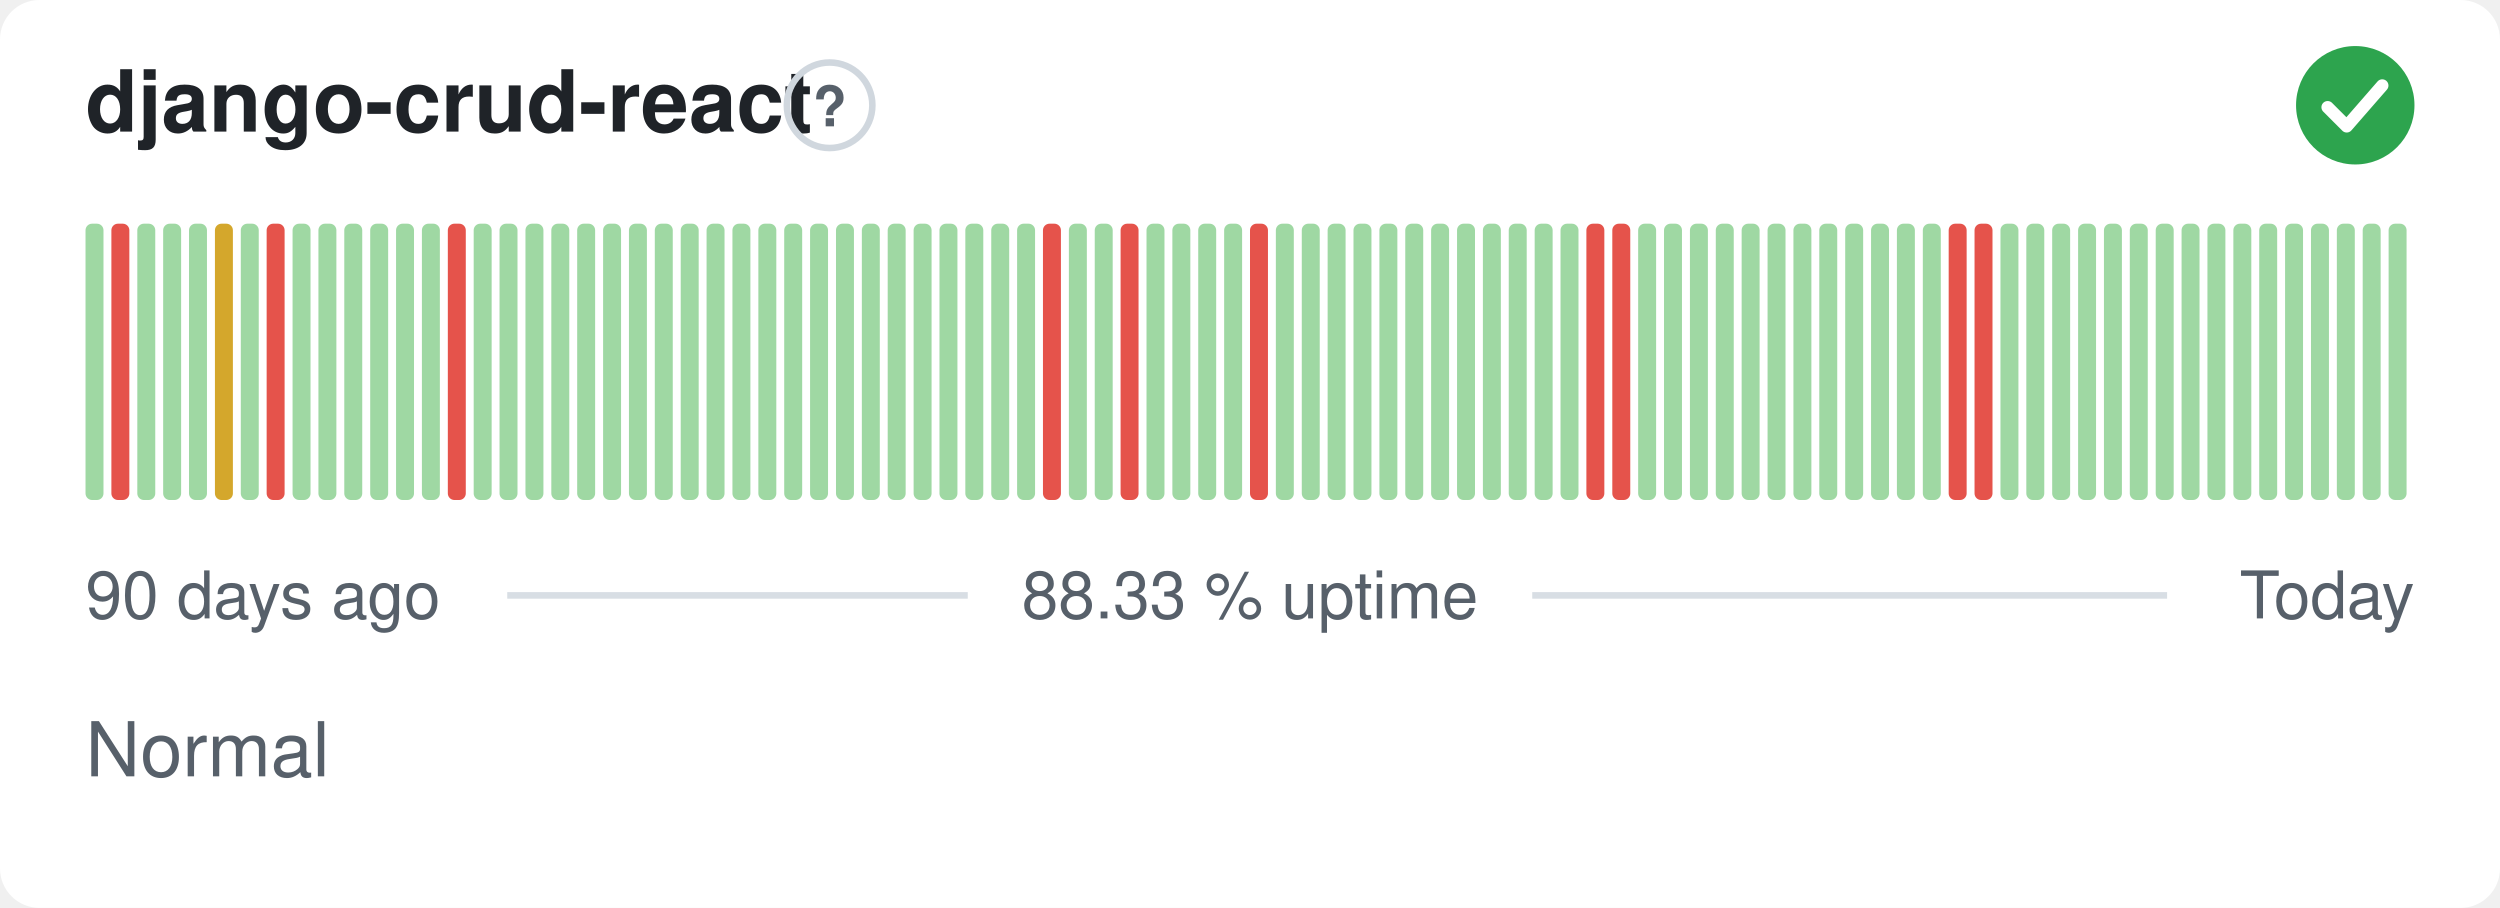
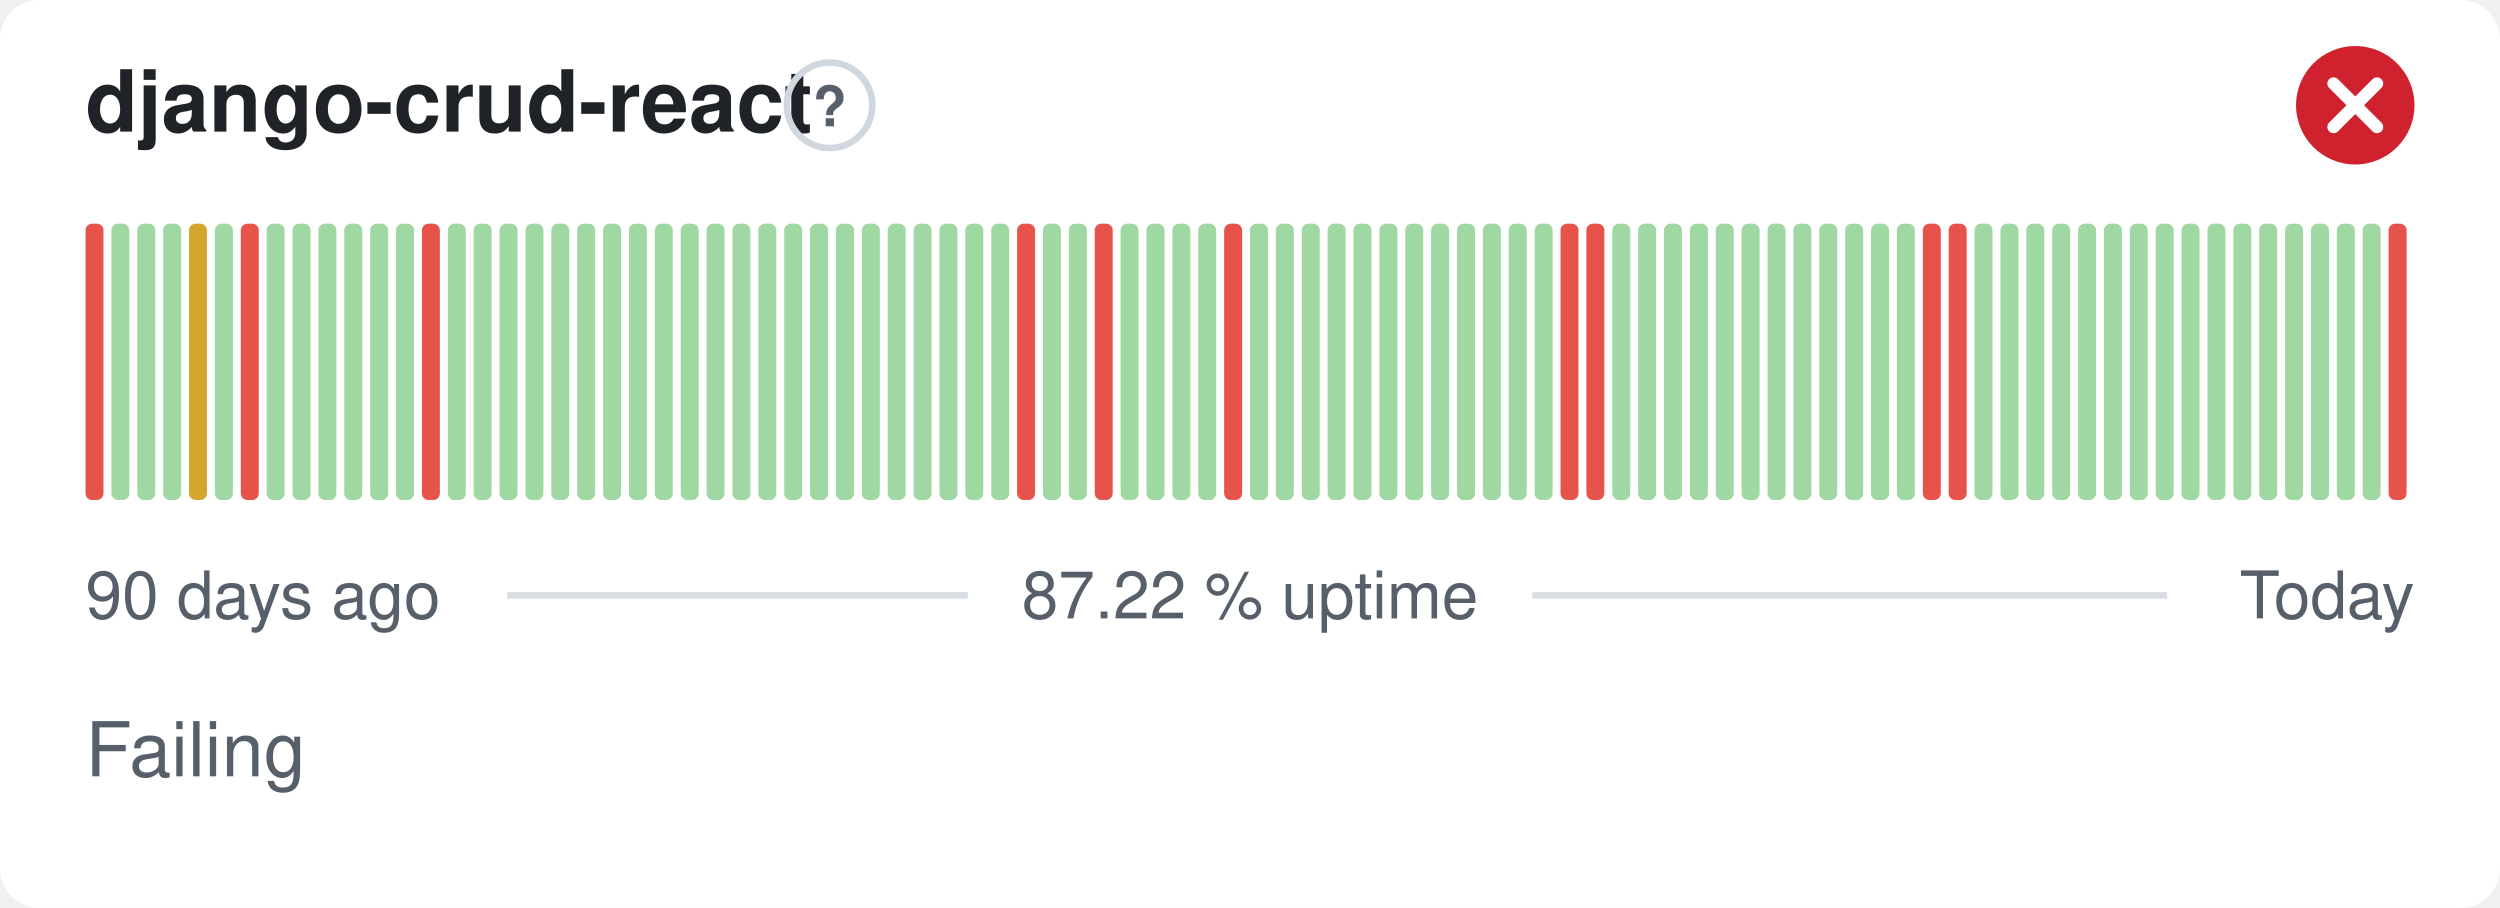
- <svg xmlns="http://www.w3.org/2000/svg" width="380" height="138" viewBox="0 0 380 138" role="img" aria-label="django-crud-react: Normal, 88.33 % uptime over the last 90 days" font-family="-apple-system,BlinkMacSystemFont,'Segoe UI',Helvetica,Arial,sans-serif">
+ <svg xmlns="http://www.w3.org/2000/svg" width="380" height="138" viewBox="0 0 380 138" role="img" aria-label="django-crud-react: Failing, 87.22 % uptime over the last 90 days" font-family="-apple-system,BlinkMacSystemFont,'Segoe UI',Helvetica,Arial,sans-serif">
  <style>
    @media (prefers-color-scheme: dark) {
      .bg { fill: #0d1117 }
      .title { fill: #e6edf3 }
      .muted { fill: #8b949e }
      .hint { stroke: #30363d }
      .rule { stroke: #30363d }
      .nodata { fill: #21262d }
    }
  </style>
  <rect class="bg" width="380" height="138" rx="6" fill="#ffffff" />
  <text class="title" x="13" y="20" font-size="13" font-weight="600" fill="#1f2328">django-crud-react</text>
  <circle class="hint" cx="126.1" cy="16" r="6.5" fill="none" stroke="#d0d7de" stroke-width="1" />
  <text class="muted" x="126.1" y="19.2" text-anchor="middle" font-size="8.5" font-weight="700" fill="#57606a">?</text>
-   <circle cx="358" cy="16" r="9" fill="#2da44e" />
-   <path d="M353.80 16.30l2.90 2.90 5.40 -6.20" fill="none" stroke="#fff" stroke-width="1.89" stroke-linecap="round" stroke-linejoin="round" />
-   <rect x="13.00" y="34.00" width="2.73" height="42.00" rx="1" fill="#9fd8a3" />
-   <rect x="16.93" y="34.00" width="2.73" height="42.00" rx="1" fill="#e5534b" />
+   <circle cx="358" cy="16" r="9" fill="#cf222e" />
+   <path d="M354.70 12.70l6.60 6.60M361.30 12.70l-6.60 6.60" fill="none" stroke="#fff" stroke-width="1.89" stroke-linecap="round" stroke-linejoin="round" />
+   <rect x="13.00" y="34.00" width="2.73" height="42.00" rx="1" fill="#e5534b" />
+   <rect x="16.93" y="34.00" width="2.73" height="42.00" rx="1" fill="#9fd8a3" />
  <rect x="20.87" y="34.00" width="2.73" height="42.00" rx="1" fill="#9fd8a3" />
  <rect x="24.80" y="34.00" width="2.73" height="42.00" rx="1" fill="#9fd8a3" />
-   <rect x="28.73" y="34.00" width="2.73" height="42.00" rx="1" fill="#9fd8a3" />
-   <rect x="32.67" y="34.00" width="2.73" height="42.00" rx="1" fill="#d4a72c" />
-   <rect x="36.60" y="34.00" width="2.73" height="42.00" rx="1" fill="#9fd8a3" />
-   <rect x="40.53" y="34.00" width="2.73" height="42.00" rx="1" fill="#e5534b" />
+   <rect x="28.73" y="34.00" width="2.73" height="42.00" rx="1" fill="#d4a72c" />
+   <rect x="32.67" y="34.00" width="2.73" height="42.00" rx="1" fill="#9fd8a3" />
+   <rect x="36.60" y="34.00" width="2.73" height="42.00" rx="1" fill="#e5534b" />
+   <rect x="40.53" y="34.00" width="2.73" height="42.00" rx="1" fill="#9fd8a3" />
  <rect x="44.47" y="34.00" width="2.73" height="42.00" rx="1" fill="#9fd8a3" />
  <rect x="48.40" y="34.00" width="2.73" height="42.00" rx="1" fill="#9fd8a3" />
  <rect x="52.33" y="34.00" width="2.73" height="42.00" rx="1" fill="#9fd8a3" />
  <rect x="56.27" y="34.00" width="2.73" height="42.00" rx="1" fill="#9fd8a3" />
  <rect x="60.20" y="34.00" width="2.73" height="42.00" rx="1" fill="#9fd8a3" />
-   <rect x="64.13" y="34.00" width="2.73" height="42.00" rx="1" fill="#9fd8a3" />
-   <rect x="68.07" y="34.00" width="2.73" height="42.00" rx="1" fill="#e5534b" />
+   <rect x="64.13" y="34.00" width="2.73" height="42.00" rx="1" fill="#e5534b" />
+   <rect x="68.07" y="34.00" width="2.73" height="42.00" rx="1" fill="#9fd8a3" />
  <rect x="72.00" y="34.00" width="2.73" height="42.00" rx="1" fill="#9fd8a3" />
  <rect x="75.93" y="34.00" width="2.73" height="42.00" rx="1" fill="#9fd8a3" />
  <rect x="79.87" y="34.00" width="2.73" height="42.00" rx="1" fill="#9fd8a3" />
  <rect x="83.80" y="34.00" width="2.73" height="42.00" rx="1" fill="#9fd8a3" />
  <rect x="87.73" y="34.00" width="2.73" height="42.00" rx="1" fill="#9fd8a3" />
  <rect x="91.67" y="34.00" width="2.73" height="42.00" rx="1" fill="#9fd8a3" />
  <rect x="95.60" y="34.00" width="2.73" height="42.00" rx="1" fill="#9fd8a3" />
  <rect x="99.53" y="34.00" width="2.73" height="42.00" rx="1" fill="#9fd8a3" />
  <rect x="103.47" y="34.00" width="2.73" height="42.00" rx="1" fill="#9fd8a3" />
  <rect x="107.40" y="34.00" width="2.73" height="42.00" rx="1" fill="#9fd8a3" />
  <rect x="111.33" y="34.00" width="2.73" height="42.00" rx="1" fill="#9fd8a3" />
  <rect x="115.27" y="34.00" width="2.73" height="42.00" rx="1" fill="#9fd8a3" />
  <rect x="119.20" y="34.00" width="2.73" height="42.00" rx="1" fill="#9fd8a3" />
  <rect x="123.13" y="34.00" width="2.73" height="42.00" rx="1" fill="#9fd8a3" />
  <rect x="127.07" y="34.00" width="2.73" height="42.00" rx="1" fill="#9fd8a3" />
  <rect x="131.00" y="34.00" width="2.73" height="42.00" rx="1" fill="#9fd8a3" />
  <rect x="134.93" y="34.00" width="2.73" height="42.00" rx="1" fill="#9fd8a3" />
  <rect x="138.87" y="34.00" width="2.73" height="42.00" rx="1" fill="#9fd8a3" />
  <rect x="142.80" y="34.00" width="2.73" height="42.00" rx="1" fill="#9fd8a3" />
  <rect x="146.73" y="34.00" width="2.73" height="42.00" rx="1" fill="#9fd8a3" />
  <rect x="150.67" y="34.00" width="2.73" height="42.00" rx="1" fill="#9fd8a3" />
-   <rect x="154.60" y="34.00" width="2.73" height="42.00" rx="1" fill="#9fd8a3" />
-   <rect x="158.53" y="34.00" width="2.73" height="42.00" rx="1" fill="#e5534b" />
+   <rect x="154.60" y="34.00" width="2.73" height="42.00" rx="1" fill="#e5534b" />
+   <rect x="158.53" y="34.00" width="2.73" height="42.00" rx="1" fill="#9fd8a3" />
  <rect x="162.47" y="34.00" width="2.73" height="42.00" rx="1" fill="#9fd8a3" />
-   <rect x="166.40" y="34.00" width="2.73" height="42.00" rx="1" fill="#9fd8a3" />
-   <rect x="170.33" y="34.00" width="2.73" height="42.00" rx="1" fill="#e5534b" />
+   <rect x="166.40" y="34.00" width="2.73" height="42.00" rx="1" fill="#e5534b" />
+   <rect x="170.33" y="34.00" width="2.73" height="42.00" rx="1" fill="#9fd8a3" />
  <rect x="174.27" y="34.00" width="2.73" height="42.00" rx="1" fill="#9fd8a3" />
  <rect x="178.20" y="34.00" width="2.73" height="42.00" rx="1" fill="#9fd8a3" />
  <rect x="182.13" y="34.00" width="2.73" height="42.00" rx="1" fill="#9fd8a3" />
-   <rect x="186.07" y="34.00" width="2.73" height="42.00" rx="1" fill="#9fd8a3" />
-   <rect x="190.00" y="34.00" width="2.73" height="42.00" rx="1" fill="#e5534b" />
+   <rect x="186.07" y="34.00" width="2.73" height="42.00" rx="1" fill="#e5534b" />
+   <rect x="190.00" y="34.00" width="2.73" height="42.00" rx="1" fill="#9fd8a3" />
  <rect x="193.93" y="34.00" width="2.73" height="42.00" rx="1" fill="#9fd8a3" />
  <rect x="197.87" y="34.00" width="2.73" height="42.00" rx="1" fill="#9fd8a3" />
  <rect x="201.80" y="34.00" width="2.73" height="42.00" rx="1" fill="#9fd8a3" />
  <rect x="205.73" y="34.00" width="2.73" height="42.00" rx="1" fill="#9fd8a3" />
  <rect x="209.67" y="34.00" width="2.73" height="42.00" rx="1" fill="#9fd8a3" />
  <rect x="213.60" y="34.00" width="2.73" height="42.00" rx="1" fill="#9fd8a3" />
  <rect x="217.53" y="34.00" width="2.73" height="42.00" rx="1" fill="#9fd8a3" />
  <rect x="221.47" y="34.00" width="2.73" height="42.00" rx="1" fill="#9fd8a3" />
  <rect x="225.40" y="34.00" width="2.73" height="42.00" rx="1" fill="#9fd8a3" />
  <rect x="229.33" y="34.00" width="2.73" height="42.00" rx="1" fill="#9fd8a3" />
  <rect x="233.27" y="34.00" width="2.73" height="42.00" rx="1" fill="#9fd8a3" />
-   <rect x="237.20" y="34.00" width="2.73" height="42.00" rx="1" fill="#9fd8a3" />
+   <rect x="237.20" y="34.00" width="2.73" height="42.00" rx="1" fill="#e5534b" />
  <rect x="241.13" y="34.00" width="2.73" height="42.00" rx="1" fill="#e5534b" />
-   <rect x="245.07" y="34.00" width="2.73" height="42.00" rx="1" fill="#e5534b" />
+   <rect x="245.07" y="34.00" width="2.73" height="42.00" rx="1" fill="#9fd8a3" />
  <rect x="249.00" y="34.00" width="2.73" height="42.00" rx="1" fill="#9fd8a3" />
  <rect x="252.93" y="34.00" width="2.73" height="42.00" rx="1" fill="#9fd8a3" />
  <rect x="256.87" y="34.00" width="2.73" height="42.00" rx="1" fill="#9fd8a3" />
  <rect x="260.80" y="34.00" width="2.73" height="42.00" rx="1" fill="#9fd8a3" />
  <rect x="264.73" y="34.00" width="2.73" height="42.00" rx="1" fill="#9fd8a3" />
  <rect x="268.67" y="34.00" width="2.73" height="42.00" rx="1" fill="#9fd8a3" />
  <rect x="272.60" y="34.00" width="2.73" height="42.00" rx="1" fill="#9fd8a3" />
  <rect x="276.53" y="34.00" width="2.73" height="42.00" rx="1" fill="#9fd8a3" />
  <rect x="280.47" y="34.00" width="2.73" height="42.00" rx="1" fill="#9fd8a3" />
  <rect x="284.40" y="34.00" width="2.73" height="42.00" rx="1" fill="#9fd8a3" />
  <rect x="288.33" y="34.00" width="2.73" height="42.00" rx="1" fill="#9fd8a3" />
-   <rect x="292.27" y="34.00" width="2.73" height="42.00" rx="1" fill="#9fd8a3" />
+   <rect x="292.27" y="34.00" width="2.73" height="42.00" rx="1" fill="#e5534b" />
  <rect x="296.20" y="34.00" width="2.73" height="42.00" rx="1" fill="#e5534b" />
-   <rect x="300.13" y="34.00" width="2.73" height="42.00" rx="1" fill="#e5534b" />
+   <rect x="300.13" y="34.00" width="2.73" height="42.00" rx="1" fill="#9fd8a3" />
  <rect x="304.07" y="34.00" width="2.73" height="42.00" rx="1" fill="#9fd8a3" />
  <rect x="308.00" y="34.00" width="2.73" height="42.00" rx="1" fill="#9fd8a3" />
  <rect x="311.93" y="34.00" width="2.73" height="42.00" rx="1" fill="#9fd8a3" />
  <rect x="315.87" y="34.00" width="2.73" height="42.00" rx="1" fill="#9fd8a3" />
  <rect x="319.80" y="34.00" width="2.73" height="42.00" rx="1" fill="#9fd8a3" />
  <rect x="323.73" y="34.00" width="2.73" height="42.00" rx="1" fill="#9fd8a3" />
  <rect x="327.67" y="34.00" width="2.73" height="42.00" rx="1" fill="#9fd8a3" />
  <rect x="331.60" y="34.00" width="2.73" height="42.00" rx="1" fill="#9fd8a3" />
  <rect x="335.53" y="34.00" width="2.73" height="42.00" rx="1" fill="#9fd8a3" />
  <rect x="339.47" y="34.00" width="2.73" height="42.00" rx="1" fill="#9fd8a3" />
  <rect x="343.40" y="34.00" width="2.73" height="42.00" rx="1" fill="#9fd8a3" />
  <rect x="347.33" y="34.00" width="2.73" height="42.00" rx="1" fill="#9fd8a3" />
  <rect x="351.27" y="34.00" width="2.73" height="42.00" rx="1" fill="#9fd8a3" />
  <rect x="355.20" y="34.00" width="2.73" height="42.00" rx="1" fill="#9fd8a3" />
  <rect x="359.13" y="34.00" width="2.73" height="42.00" rx="1" fill="#9fd8a3" />
-   <rect x="363.07" y="34.00" width="2.73" height="42.00" rx="1" fill="#9fd8a3" />
+   <rect x="363.07" y="34.00" width="2.73" height="42.00" rx="1" fill="#e5534b" />
  <text class="muted" x="13" y="94" font-size="10" fill="#57606a">90 days ago</text>
-   <text class="muted" x="190" y="94" text-anchor="middle" font-size="10" fill="#57606a">88.33 % uptime</text>
+   <text class="muted" x="190" y="94" text-anchor="middle" font-size="10" fill="#57606a">87.22 % uptime</text>
  <text class="muted" x="367" y="94" text-anchor="end" font-size="10" fill="#57606a">Today</text>
  <line class="rule" x1="77.1" y1="90.5" x2="147.1" y2="90.5" stroke="#d8dee4" stroke-width="1" />
  <line class="rule" x1="232.9" y1="90.5" x2="329.4" y2="90.5" stroke="#d8dee4" stroke-width="1" />
-   <text class="muted" x="13" y="118" font-size="11.5" fill="#57606a">Normal</text>
+   <text class="muted" x="13" y="118" font-size="11.5" fill="#57606a">Failing</text>
</svg>
